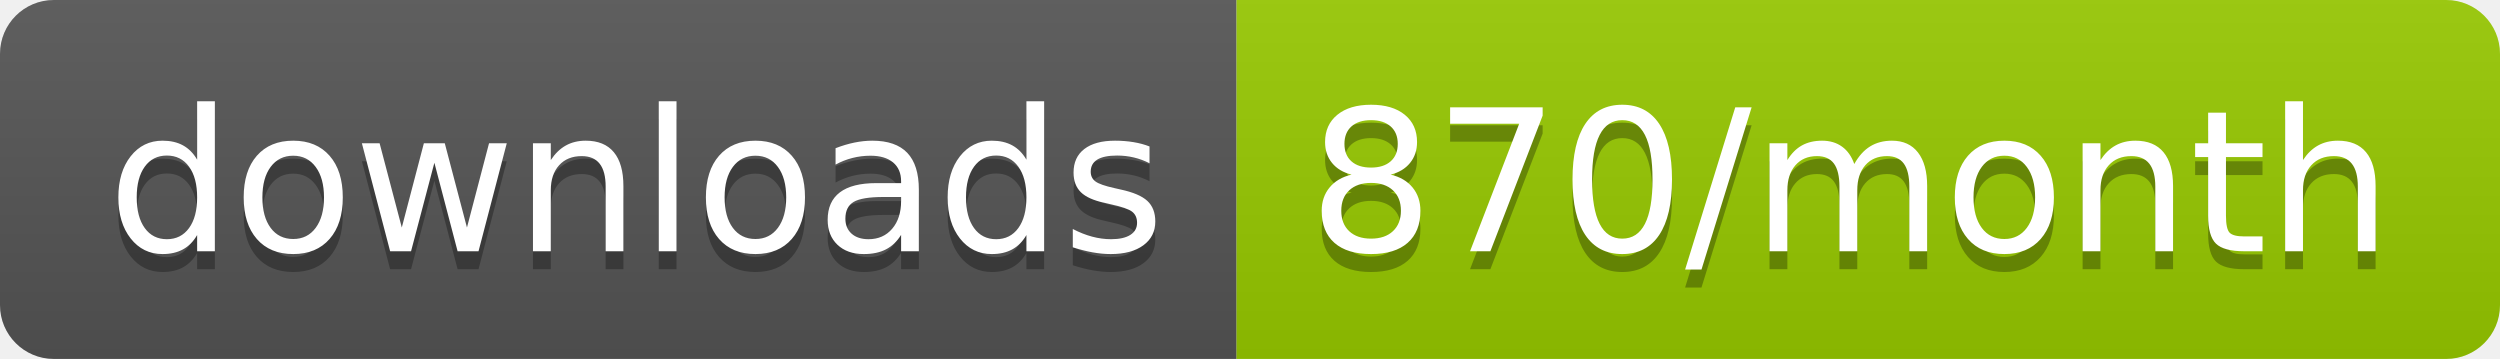
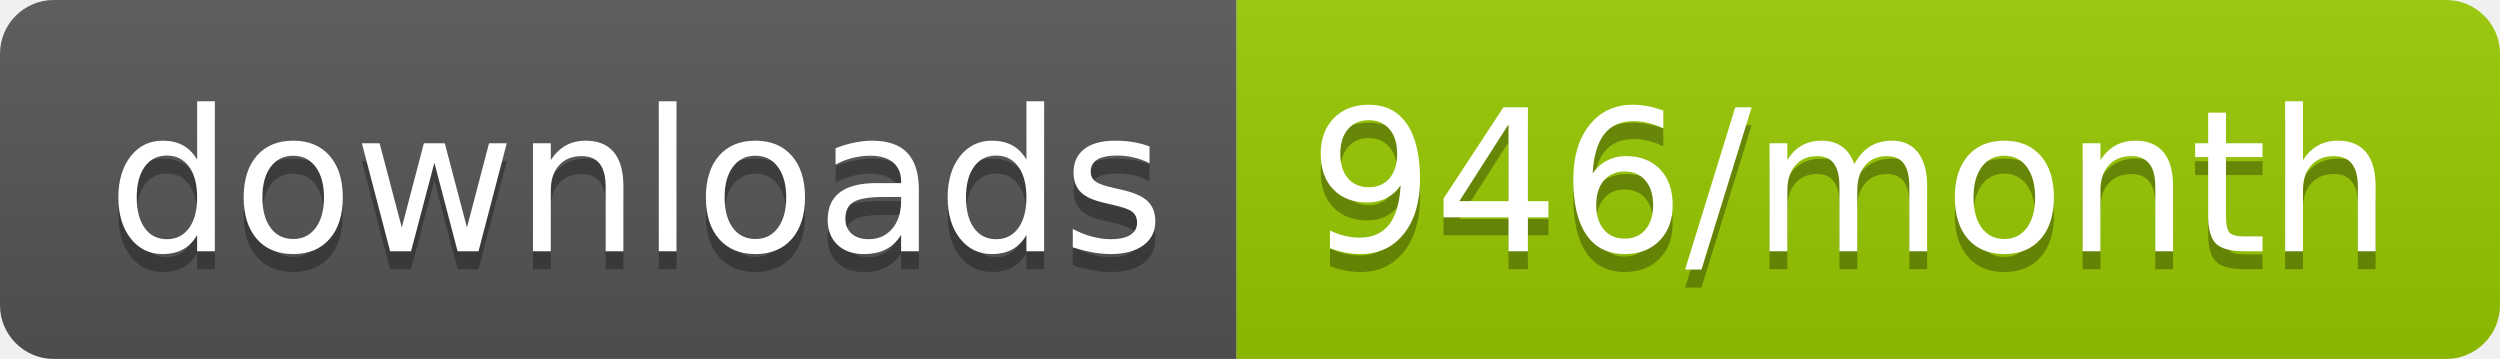
<svg xmlns="http://www.w3.org/2000/svg" width="139.3" height="20">
  <linearGradient id="smooth" x2="0" y2="100%">
    <stop offset="0" stop-color="#bbb" stop-opacity=".1" />
    <stop offset="1" stop-opacity=".1" />
  </linearGradient>
  <clipPath id="round">
    <rect width="139.3" height="20" rx="3" fill="#fff" />
  </clipPath>
  <g clip-path="url(#round)">
    <rect width="68.9" height="20" fill="#555" />
    <rect x="68.9" width="70.4" height="20" fill="#97CA00" />
    <rect width="139.3" height="20" fill="url(#smooth)" />
  </g>
  <g fill="#fff" text-anchor="middle" font-family="DejaVu Sans,Verdana,Geneva,sans-serif" font-size="110">
    <text x="354.5" y="150" fill="#010101" fill-opacity=".3" transform="scale(0.1)" textLength="589.0" lengthAdjust="spacing">downloads</text>
    <text x="354.5" y="140" transform="scale(0.1)" textLength="589.0" lengthAdjust="spacing">downloads</text>
-     <text x="1031.0" y="150" fill="#010101" fill-opacity=".3" transform="scale(0.1)" textLength="604.0" lengthAdjust="spacing">870/month</text>
-     <text x="1031.0" y="140" transform="scale(0.1)" textLength="604.0" lengthAdjust="spacing">870/month</text>
+     <text x="1031.0" y="150" fill="#010101" fill-opacity=".3" transform="scale(0.1)" textLength="604.0" lengthAdjust="spacing">946/month</text>
+     <text x="1031.0" y="140" transform="scale(0.1)" textLength="604.0" lengthAdjust="spacing">946/month</text>
  </g>
</svg>
